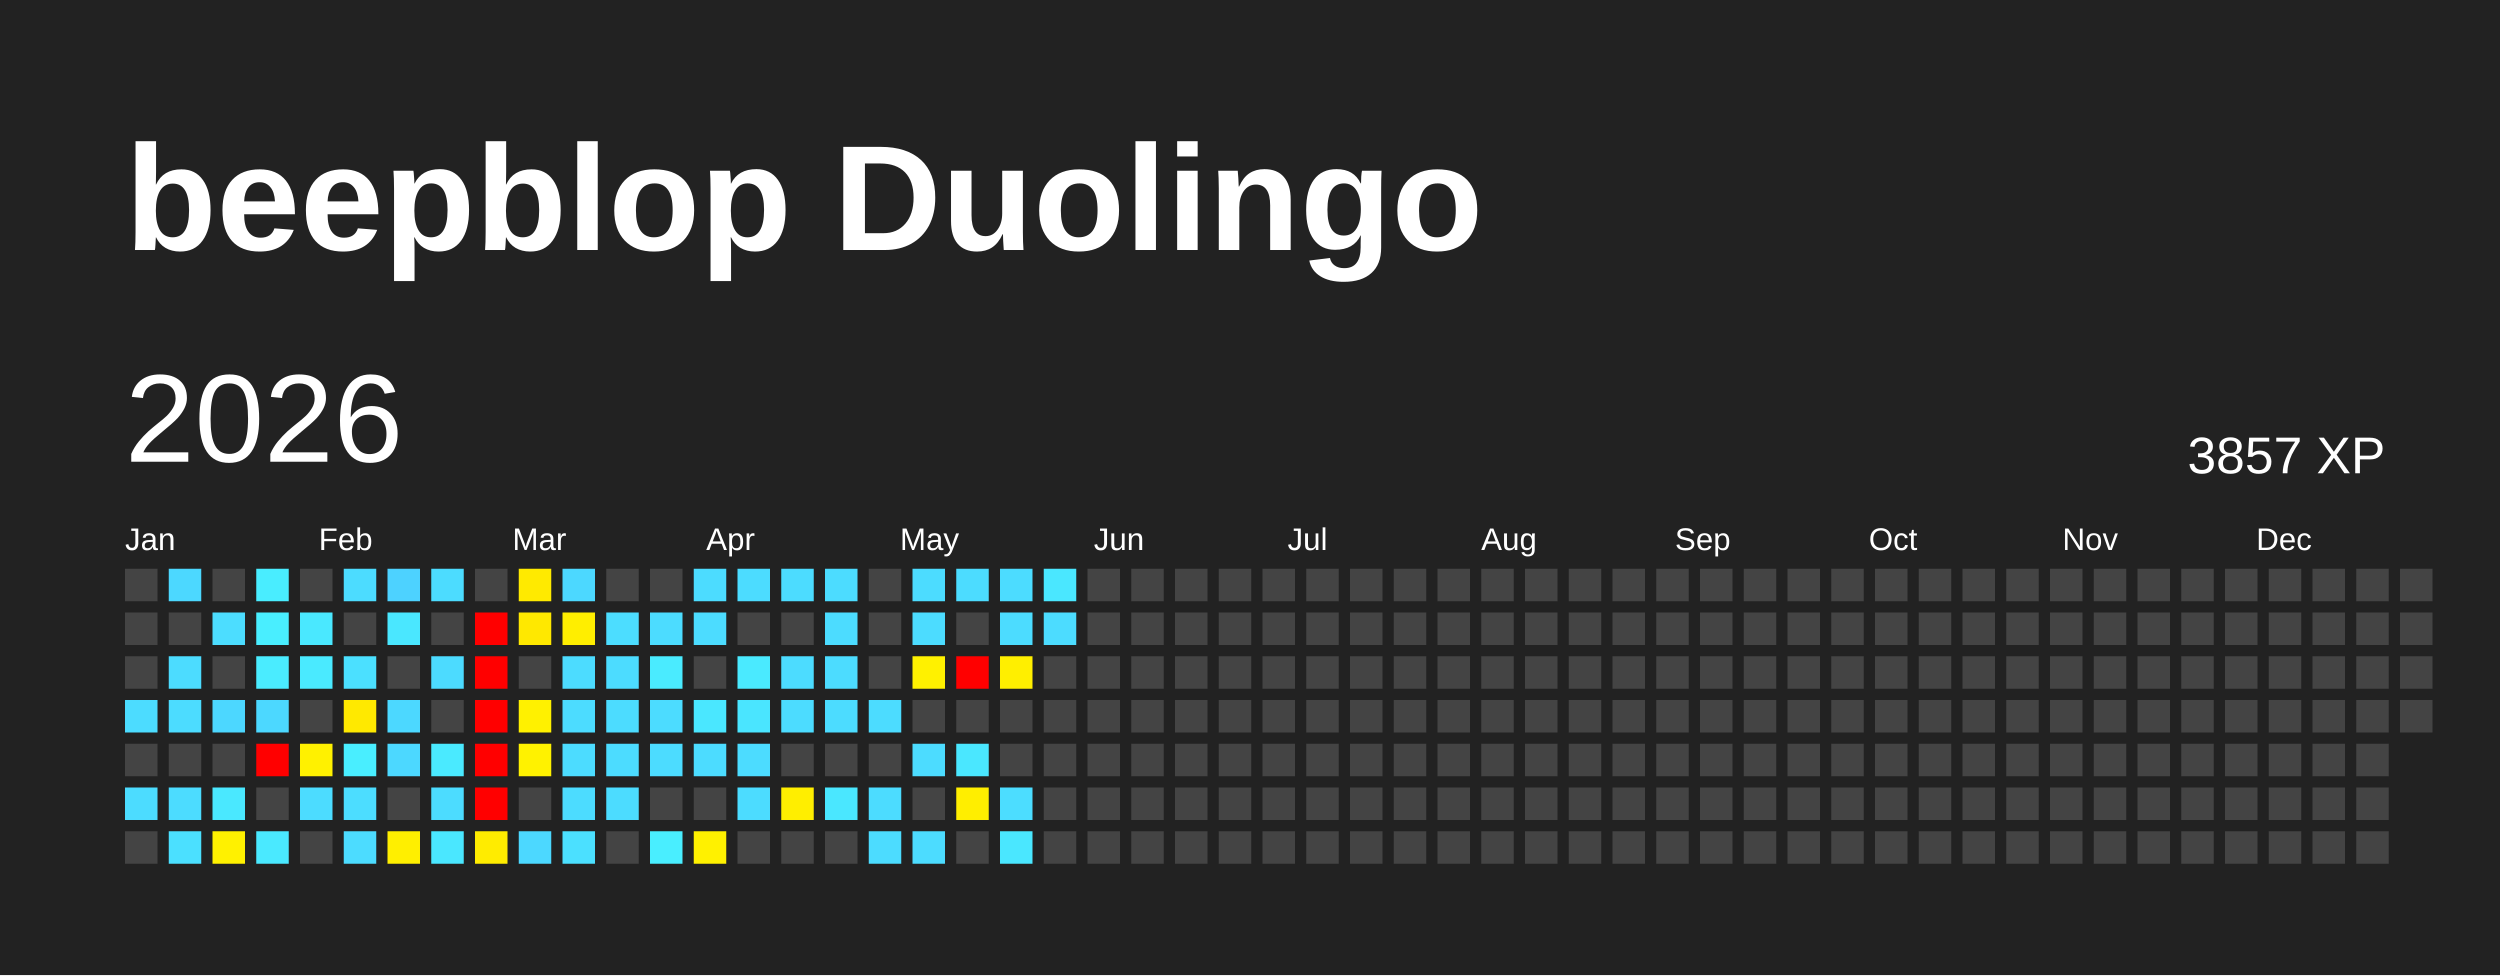
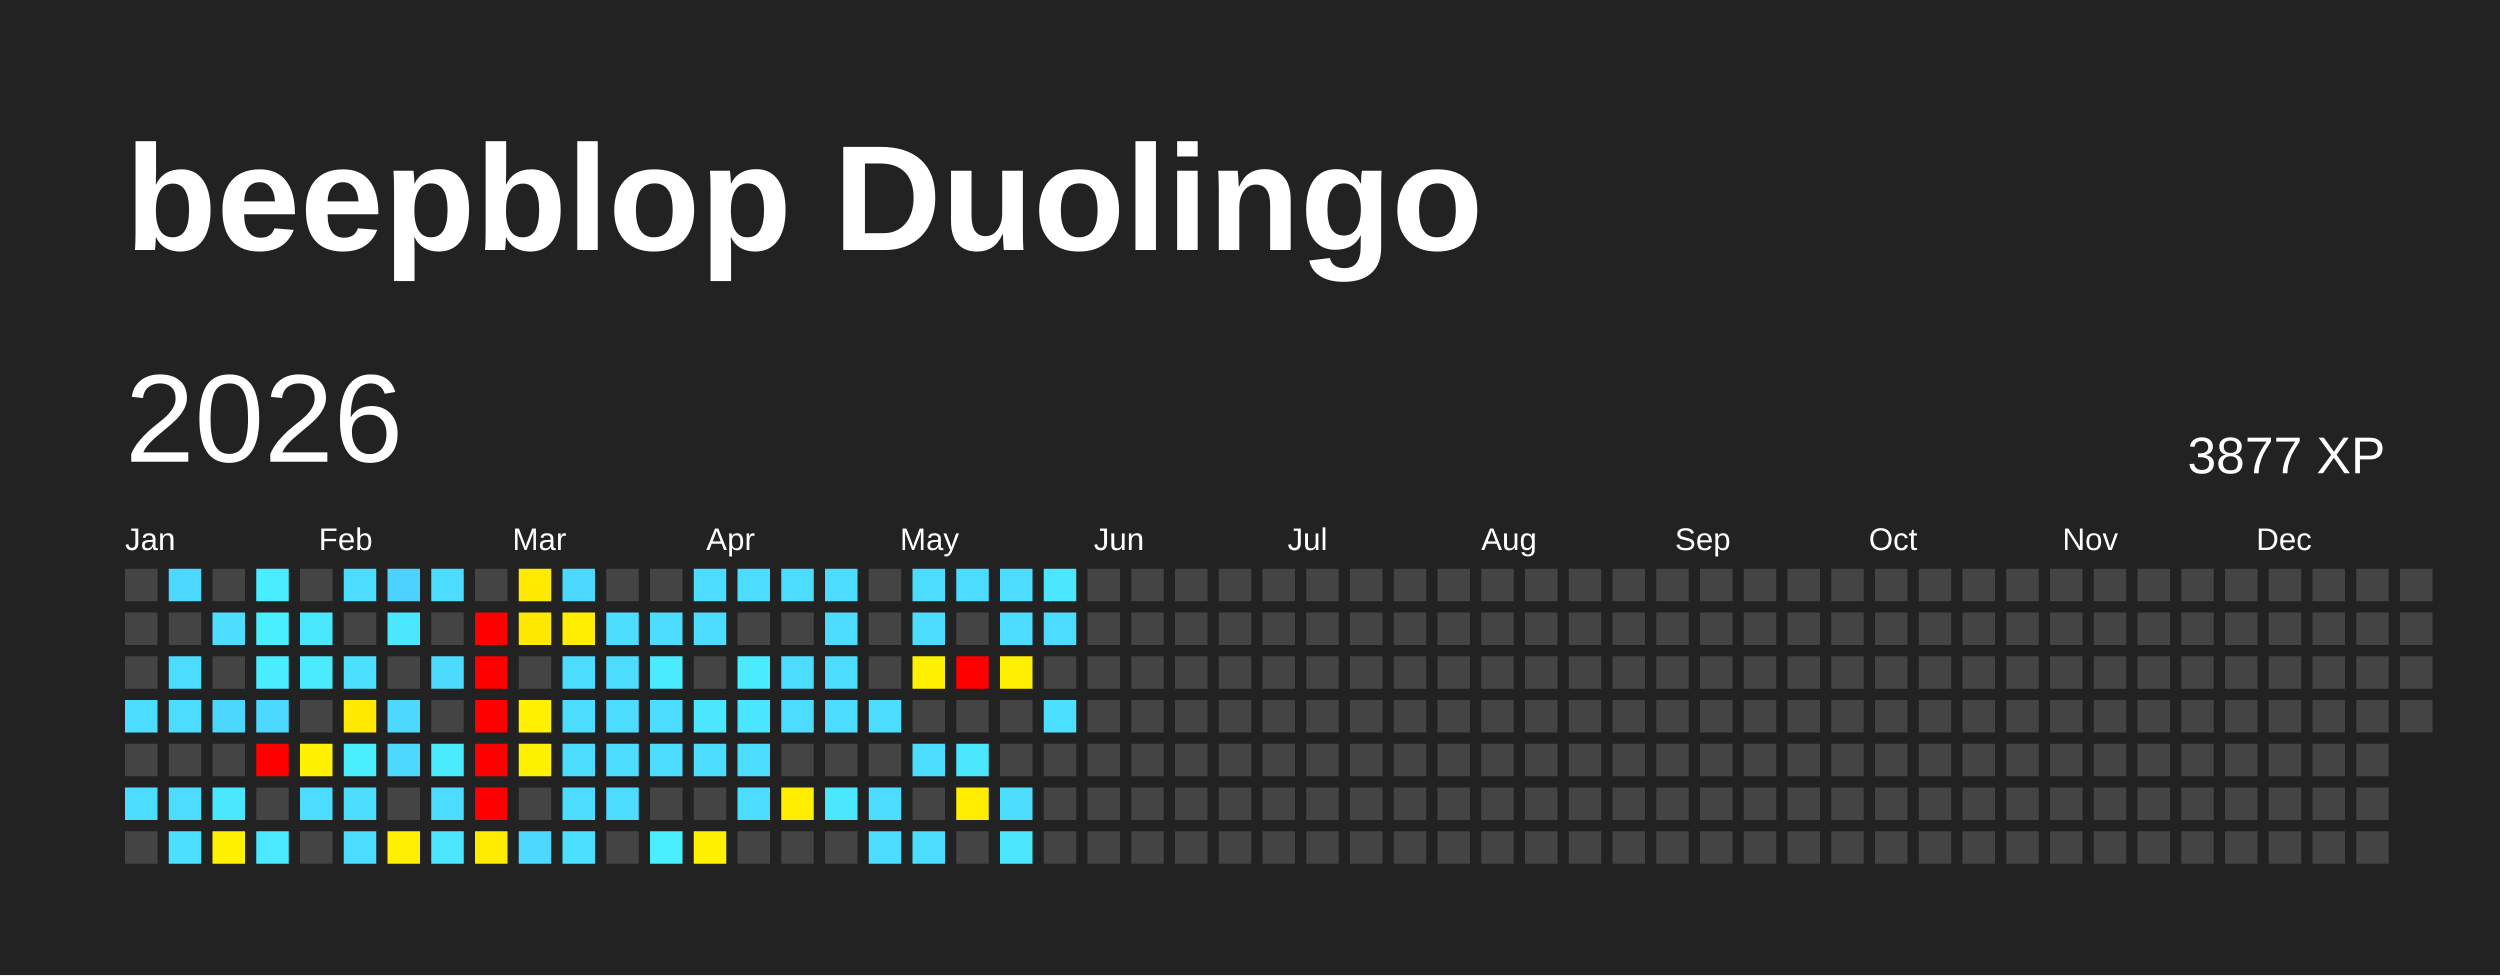
<svg xmlns="http://www.w3.org/2000/svg" baseProfile="full" height="78mm" version="1.1" viewBox="0,0,200,78" width="200mm">
  <defs />
  <rect fill="#222222" height="78" width="200" x="0" y="0" />
  <text fill="#FFFFFF" style="font-size:12px; font-family:Arial; font-weight:bold;" x="10" y="20">beepblop Duolingo</text>
  <text dominant-baseline="hanging" fill="#FFFFFF" style="font-size:10.0px; font-family:Arial;" x="10" y="30">2026</text>
-   <text dominant-baseline="hanging" fill="#FFFFFF" style="font-size:4.125px; font-family:Arial;" x="175" y="35">3857 XP</text>
+   <text dominant-baseline="hanging" fill="#FFFFFF" style="font-size:4.125px; font-family:Arial;" x="175" y="35">3877 XP</text>
  <text fill="#FFFFFF" style="font-size:2.5px; font-family:Arial" x="10.0" y="44">Jan</text>
  <text fill="#FFFFFF" style="font-size:2.5px; font-family:Arial" x="25.5" y="44">Feb</text>
  <text fill="#FFFFFF" style="font-size:2.5px; font-family:Arial" x="41.0" y="44">Mar</text>
  <text fill="#FFFFFF" style="font-size:2.5px; font-family:Arial" x="56.5" y="44">Apr</text>
  <text fill="#FFFFFF" style="font-size:2.5px; font-family:Arial" x="72.0" y="44">May</text>
  <text fill="#FFFFFF" style="font-size:2.5px; font-family:Arial" x="87.5" y="44">Jun</text>
  <text fill="#FFFFFF" style="font-size:2.5px; font-family:Arial" x="103.0" y="44">Jul</text>
  <text fill="#FFFFFF" style="font-size:2.5px; font-family:Arial" x="118.5" y="44">Aug</text>
  <text fill="#FFFFFF" style="font-size:2.5px; font-family:Arial" x="134.0" y="44">Sep</text>
  <text fill="#FFFFFF" style="font-size:2.5px; font-family:Arial" x="149.5" y="44">Oct</text>
  <text fill="#FFFFFF" style="font-size:2.5px; font-family:Arial" x="165.0" y="44">Nov</text>
  <text fill="#FFFFFF" style="font-size:2.5px; font-family:Arial" x="180.5" y="44">Dec</text>
  <rect fill="#444444" height="2.6" width="2.6" x="10.0" y="45.5" />
  <rect fill="#444444" height="2.6" width="2.6" x="10.0" y="49.0" />
  <rect fill="#444444" height="2.6" width="2.6" x="10.0" y="52.5" />
  <rect fill="#4cdcff" height="2.6" width="2.6" x="10.0" y="56.0" />
  <rect fill="#444444" height="2.6" width="2.6" x="10.0" y="59.5" />
  <rect fill="#4cdcff" height="2.6" width="2.6" x="10.0" y="63.0" />
  <rect fill="#444444" height="2.6" width="2.6" x="10.0" y="66.5" />
  <rect fill="#4cd8ff" height="2.6" width="2.6" x="13.5" y="45.5" />
  <rect fill="#444444" height="2.6" width="2.6" x="13.5" y="49.0" />
  <rect fill="#4cdcff" height="2.6" width="2.6" x="13.5" y="52.5" />
  <rect fill="#4cdcff" height="2.6" width="2.6" x="13.5" y="56.0" />
  <rect fill="#444444" height="2.6" width="2.6" x="13.5" y="59.5" />
  <rect fill="#4cdcff" height="2.6" width="2.6" x="13.5" y="63.0" />
  <rect fill="#4be0ff" height="2.6" width="2.6" x="13.5" y="66.5" />
  <rect fill="#444444" height="2.6" width="2.6" x="17.0" y="45.5" />
  <rect fill="#4cddff" height="2.6" width="2.6" x="17.0" y="49.0" />
  <rect fill="#444444" height="2.6" width="2.6" x="17.0" y="52.5" />
  <rect fill="#4cd7ff" height="2.6" width="2.6" x="17.0" y="56.0" />
  <rect fill="#444444" height="2.6" width="2.6" x="17.0" y="59.5" />
  <rect fill="#4ae8ff" height="2.6" width="2.6" x="17.0" y="63.0" />
  <rect fill="#fff100" height="2.6" width="2.6" x="17.0" y="66.5" />
  <rect fill="#49edff" height="2.6" width="2.6" x="20.5" y="45.5" />
  <rect fill="#49eeff" height="2.6" width="2.6" x="20.5" y="49.0" />
  <rect fill="#4aecff" height="2.6" width="2.6" x="20.5" y="52.5" />
  <rect fill="#4cd8ff" height="2.6" width="2.6" x="20.5" y="56.0" />
  <rect fill="red" height="2.6" width="2.6" x="20.5" y="59.5" />
  <rect fill="#444444" height="2.6" width="2.6" x="20.5" y="63.0" />
  <rect fill="#4ae9ff" height="2.6" width="2.6" x="20.5" y="66.5" />
  <rect fill="#444444" height="2.6" width="2.6" x="24.0" y="45.5" />
  <rect fill="#4ae8ff" height="2.6" width="2.6" x="24.0" y="49.0" />
  <rect fill="#4aeaff" height="2.6" width="2.6" x="24.0" y="52.5" />
  <rect fill="#444444" height="2.6" width="2.6" x="24.0" y="56.0" />
  <rect fill="#fff100" height="2.6" width="2.6" x="24.0" y="59.5" />
  <rect fill="#4cdcff" height="2.6" width="2.6" x="24.0" y="63.0" />
  <rect fill="#444444" height="2.6" width="2.6" x="24.0" y="66.5" />
  <rect fill="#4cdcff" height="2.6" width="2.6" x="27.5" y="45.5" />
  <rect fill="#444444" height="2.6" width="2.6" x="27.5" y="49.0" />
  <rect fill="#4be0ff" height="2.6" width="2.6" x="27.5" y="52.5" />
  <rect fill="#ffe900" height="2.6" width="2.6" x="27.5" y="56.0" />
  <rect fill="#49eeff" height="2.6" width="2.6" x="27.5" y="59.5" />
  <rect fill="#4cddff" height="2.6" width="2.6" x="27.5" y="63.0" />
  <rect fill="#4cdcff" height="2.6" width="2.6" x="27.5" y="66.5" />
  <rect fill="#4dd2ff" height="2.6" width="2.6" x="31.0" y="45.5" />
  <rect fill="#4ae7ff" height="2.6" width="2.6" x="31.0" y="49.0" />
  <rect fill="#444444" height="2.6" width="2.6" x="31.0" y="52.5" />
  <rect fill="#4cd8ff" height="2.6" width="2.6" x="31.0" y="56.0" />
  <rect fill="#4cd8ff" height="2.6" width="2.6" x="31.0" y="59.5" />
  <rect fill="#444444" height="2.6" width="2.6" x="31.0" y="63.0" />
  <rect fill="#ffef00" height="2.6" width="2.6" x="31.0" y="66.5" />
  <rect fill="#4cdcff" height="2.6" width="2.6" x="34.5" y="45.5" />
  <rect fill="#444444" height="2.6" width="2.6" x="34.5" y="49.0" />
  <rect fill="#4cdbff" height="2.6" width="2.6" x="34.5" y="52.5" />
  <rect fill="#444444" height="2.6" width="2.6" x="34.5" y="56.0" />
  <rect fill="#4aeaff" height="2.6" width="2.6" x="34.5" y="59.5" />
  <rect fill="#4cdcff" height="2.6" width="2.6" x="34.5" y="63.0" />
  <rect fill="#4ae7ff" height="2.6" width="2.6" x="34.5" y="66.5" />
  <rect fill="#444444" height="2.6" width="2.6" x="38.0" y="45.5" />
  <rect fill="red" height="2.6" width="2.6" x="38.0" y="49.0" />
  <rect fill="red" height="2.6" width="2.6" x="38.0" y="52.5" />
  <rect fill="red" height="2.6" width="2.6" x="38.0" y="56.0" />
  <rect fill="red" height="2.6" width="2.6" x="38.0" y="59.5" />
  <rect fill="red" height="2.6" width="2.6" x="38.0" y="63.0" />
  <rect fill="#ffec00" height="2.6" width="2.6" x="38.0" y="66.5" />
  <rect fill="#ffea00" height="2.6" width="2.6" x="41.5" y="45.5" />
  <rect fill="#ffe800" height="2.6" width="2.6" x="41.5" y="49.0" />
  <rect fill="#444444" height="2.6" width="2.6" x="41.5" y="52.5" />
  <rect fill="#fff100" height="2.6" width="2.6" x="41.5" y="56.0" />
  <rect fill="#fff200" height="2.6" width="2.6" x="41.5" y="59.5" />
  <rect fill="#444444" height="2.6" width="2.6" x="41.5" y="63.0" />
  <rect fill="#4cd8ff" height="2.6" width="2.6" x="41.5" y="66.5" />
  <rect fill="#4cd8ff" height="2.6" width="2.6" x="45.0" y="45.5" />
  <rect fill="#ffee00" height="2.6" width="2.6" x="45.0" y="49.0" />
  <rect fill="#4cdcff" height="2.6" width="2.6" x="45.0" y="52.5" />
  <rect fill="#4cdcff" height="2.6" width="2.6" x="45.0" y="56.0" />
  <rect fill="#4cdcff" height="2.6" width="2.6" x="45.0" y="59.5" />
  <rect fill="#4cdcff" height="2.6" width="2.6" x="45.0" y="63.0" />
  <rect fill="#4be0ff" height="2.6" width="2.6" x="45.0" y="66.5" />
  <rect fill="#444444" height="2.6" width="2.6" x="48.5" y="45.5" />
  <rect fill="#4cddff" height="2.6" width="2.6" x="48.5" y="49.0" />
  <rect fill="#4cdcff" height="2.6" width="2.6" x="48.5" y="52.5" />
  <rect fill="#4cdcff" height="2.6" width="2.6" x="48.5" y="56.0" />
  <rect fill="#4cdcff" height="2.6" width="2.6" x="48.5" y="59.5" />
  <rect fill="#4cdcff" height="2.6" width="2.6" x="48.5" y="63.0" />
  <rect fill="#444444" height="2.6" width="2.6" x="48.5" y="66.5" />
  <rect fill="#444444" height="2.6" width="2.6" x="52.0" y="45.5" />
  <rect fill="#4cdcff" height="2.6" width="2.6" x="52.0" y="49.0" />
  <rect fill="#4aebff" height="2.6" width="2.6" x="52.0" y="52.5" />
  <rect fill="#4cdcff" height="2.6" width="2.6" x="52.0" y="56.0" />
  <rect fill="#4cdcff" height="2.6" width="2.6" x="52.0" y="59.5" />
  <rect fill="#444444" height="2.6" width="2.6" x="52.0" y="63.0" />
  <rect fill="#49eeff" height="2.6" width="2.6" x="52.0" y="66.5" />
  <rect fill="#4cdcff" height="2.6" width="2.6" x="55.5" y="45.5" />
  <rect fill="#4cdcff" height="2.6" width="2.6" x="55.5" y="49.0" />
  <rect fill="#444444" height="2.6" width="2.6" x="55.5" y="52.5" />
  <rect fill="#4ae7ff" height="2.6" width="2.6" x="55.5" y="56.0" />
  <rect fill="#4cdcff" height="2.6" width="2.6" x="55.5" y="59.5" />
  <rect fill="#444444" height="2.6" width="2.6" x="55.5" y="63.0" />
  <rect fill="#fff100" height="2.6" width="2.6" x="55.5" y="66.5" />
  <rect fill="#4cdcff" height="2.6" width="2.6" x="59.0" y="45.5" />
  <rect fill="#444444" height="2.6" width="2.6" x="59.0" y="49.0" />
  <rect fill="#4aeaff" height="2.6" width="2.6" x="59.0" y="52.5" />
  <rect fill="#4ae5ff" height="2.6" width="2.6" x="59.0" y="56.0" />
  <rect fill="#4cdcff" height="2.6" width="2.6" x="59.0" y="59.5" />
  <rect fill="#4cdcff" height="2.6" width="2.6" x="59.0" y="63.0" />
  <rect fill="#444444" height="2.6" width="2.6" x="59.0" y="66.5" />
  <rect fill="#4cdcff" height="2.6" width="2.6" x="62.5" y="45.5" />
  <rect fill="#444444" height="2.6" width="2.6" x="62.5" y="49.0" />
  <rect fill="#4cdcff" height="2.6" width="2.6" x="62.5" y="52.5" />
  <rect fill="#4cdcff" height="2.6" width="2.6" x="62.5" y="56.0" />
  <rect fill="#444444" height="2.6" width="2.6" x="62.5" y="59.5" />
  <rect fill="#ffee00" height="2.6" width="2.6" x="62.5" y="63.0" />
  <rect fill="#444444" height="2.6" width="2.6" x="62.5" y="66.5" />
  <rect fill="#4cdcff" height="2.6" width="2.6" x="66.0" y="45.5" />
  <rect fill="#4cdcff" height="2.6" width="2.6" x="66.0" y="49.0" />
  <rect fill="#4cdcff" height="2.6" width="2.6" x="66.0" y="52.5" />
  <rect fill="#4cdcff" height="2.6" width="2.6" x="66.0" y="56.0" />
  <rect fill="#444444" height="2.6" width="2.6" x="66.0" y="59.5" />
  <rect fill="#4ae7ff" height="2.6" width="2.6" x="66.0" y="63.0" />
  <rect fill="#444444" height="2.6" width="2.6" x="66.0" y="66.5" />
  <rect fill="#444444" height="2.6" width="2.6" x="69.5" y="45.5" />
  <rect fill="#444444" height="2.6" width="2.6" x="69.5" y="49.0" />
  <rect fill="#444444" height="2.6" width="2.6" x="69.5" y="52.5" />
  <rect fill="#4cdcff" height="2.6" width="2.6" x="69.5" y="56.0" />
  <rect fill="#444444" height="2.6" width="2.6" x="69.5" y="59.5" />
  <rect fill="#4cdcff" height="2.6" width="2.6" x="69.5" y="63.0" />
  <rect fill="#4cdcff" height="2.6" width="2.6" x="69.5" y="66.5" />
  <rect fill="#4cdcff" height="2.6" width="2.6" x="73.0" y="45.5" />
  <rect fill="#4cdcff" height="2.6" width="2.6" x="73.0" y="49.0" />
  <rect fill="#fff100" height="2.6" width="2.6" x="73.0" y="52.5" />
  <rect fill="#444444" height="2.6" width="2.6" x="73.0" y="56.0" />
  <rect fill="#4cdcff" height="2.6" width="2.6" x="73.0" y="59.5" />
  <rect fill="#444444" height="2.6" width="2.6" x="73.0" y="63.0" />
  <rect fill="#4cdcff" height="2.6" width="2.6" x="73.0" y="66.5" />
  <rect fill="#4cdcff" height="2.6" width="2.6" x="76.5" y="45.5" />
  <rect fill="#444444" height="2.6" width="2.6" x="76.5" y="49.0" />
  <rect fill="red" height="2.6" width="2.6" x="76.5" y="52.5" />
  <rect fill="#444444" height="2.6" width="2.6" x="76.5" y="56.0" />
  <rect fill="#4ae7ff" height="2.6" width="2.6" x="76.5" y="59.5" />
  <rect fill="#ffee00" height="2.6" width="2.6" x="76.5" y="63.0" />
  <rect fill="#444444" height="2.6" width="2.6" x="76.5" y="66.5" />
  <rect fill="#4cdcff" height="2.6" width="2.6" x="80.0" y="45.5" />
  <rect fill="#4cdcff" height="2.6" width="2.6" x="80.0" y="49.0" />
  <rect fill="#ffef00" height="2.6" width="2.6" x="80.0" y="52.5" />
  <rect fill="#444444" height="2.6" width="2.6" x="80.0" y="56.0" />
  <rect fill="#444444" height="2.6" width="2.6" x="80.0" y="59.5" />
  <rect fill="#4cddff" height="2.6" width="2.6" x="80.0" y="63.0" />
  <rect fill="#4ae7ff" height="2.6" width="2.6" x="80.0" y="66.5" />
  <rect fill="#4ae7ff" height="2.6" width="2.6" x="83.5" y="45.5" />
  <rect fill="#4cdcff" height="2.6" width="2.6" x="83.5" y="49.0" />
  <rect fill="#444444" height="2.6" width="2.6" x="83.5" y="52.5" />
-   <rect fill="#444444" height="2.6" width="2.6" x="83.5" y="56.0" />
+   <rect fill="#4be0ff" height="2.6" width="2.6" x="83.5" y="56.0" />
  <rect fill="#444444" height="2.6" width="2.6" x="83.5" y="59.5" />
  <rect fill="#444444" height="2.6" width="2.6" x="83.5" y="63.0" />
  <rect fill="#444444" height="2.6" width="2.6" x="83.5" y="66.5" />
  <rect fill="#444444" height="2.6" width="2.6" x="87.0" y="45.5" />
  <rect fill="#444444" height="2.6" width="2.6" x="87.0" y="49.0" />
  <rect fill="#444444" height="2.6" width="2.6" x="87.0" y="52.5" />
  <rect fill="#444444" height="2.6" width="2.6" x="87.0" y="56.0" />
  <rect fill="#444444" height="2.6" width="2.6" x="87.0" y="59.5" />
  <rect fill="#444444" height="2.6" width="2.6" x="87.0" y="63.0" />
  <rect fill="#444444" height="2.6" width="2.6" x="87.0" y="66.5" />
  <rect fill="#444444" height="2.6" width="2.6" x="90.5" y="45.5" />
  <rect fill="#444444" height="2.6" width="2.6" x="90.5" y="49.0" />
  <rect fill="#444444" height="2.6" width="2.6" x="90.5" y="52.5" />
  <rect fill="#444444" height="2.6" width="2.6" x="90.5" y="56.0" />
  <rect fill="#444444" height="2.6" width="2.6" x="90.5" y="59.5" />
  <rect fill="#444444" height="2.6" width="2.6" x="90.5" y="63.0" />
  <rect fill="#444444" height="2.6" width="2.6" x="90.5" y="66.5" />
  <rect fill="#444444" height="2.6" width="2.6" x="94.0" y="45.5" />
  <rect fill="#444444" height="2.6" width="2.6" x="94.0" y="49.0" />
  <rect fill="#444444" height="2.6" width="2.6" x="94.0" y="52.5" />
  <rect fill="#444444" height="2.6" width="2.6" x="94.0" y="56.0" />
  <rect fill="#444444" height="2.6" width="2.6" x="94.0" y="59.5" />
  <rect fill="#444444" height="2.6" width="2.6" x="94.0" y="63.0" />
  <rect fill="#444444" height="2.6" width="2.6" x="94.0" y="66.5" />
  <rect fill="#444444" height="2.6" width="2.6" x="97.5" y="45.5" />
  <rect fill="#444444" height="2.6" width="2.6" x="97.5" y="49.0" />
  <rect fill="#444444" height="2.6" width="2.6" x="97.5" y="52.5" />
  <rect fill="#444444" height="2.6" width="2.6" x="97.5" y="56.0" />
  <rect fill="#444444" height="2.6" width="2.6" x="97.5" y="59.5" />
  <rect fill="#444444" height="2.6" width="2.6" x="97.5" y="63.0" />
  <rect fill="#444444" height="2.6" width="2.6" x="97.5" y="66.5" />
  <rect fill="#444444" height="2.6" width="2.6" x="101.0" y="45.5" />
  <rect fill="#444444" height="2.6" width="2.6" x="101.0" y="49.0" />
  <rect fill="#444444" height="2.6" width="2.6" x="101.0" y="52.5" />
  <rect fill="#444444" height="2.6" width="2.6" x="101.0" y="56.0" />
  <rect fill="#444444" height="2.6" width="2.6" x="101.0" y="59.5" />
  <rect fill="#444444" height="2.6" width="2.6" x="101.0" y="63.0" />
  <rect fill="#444444" height="2.6" width="2.6" x="101.0" y="66.5" />
  <rect fill="#444444" height="2.6" width="2.6" x="104.5" y="45.5" />
  <rect fill="#444444" height="2.6" width="2.6" x="104.5" y="49.0" />
  <rect fill="#444444" height="2.6" width="2.6" x="104.5" y="52.5" />
  <rect fill="#444444" height="2.6" width="2.6" x="104.5" y="56.0" />
  <rect fill="#444444" height="2.6" width="2.6" x="104.5" y="59.5" />
  <rect fill="#444444" height="2.6" width="2.6" x="104.5" y="63.0" />
  <rect fill="#444444" height="2.6" width="2.6" x="104.5" y="66.5" />
  <rect fill="#444444" height="2.6" width="2.6" x="108.0" y="45.5" />
  <rect fill="#444444" height="2.6" width="2.6" x="108.0" y="49.0" />
  <rect fill="#444444" height="2.6" width="2.6" x="108.0" y="52.5" />
  <rect fill="#444444" height="2.6" width="2.6" x="108.0" y="56.0" />
  <rect fill="#444444" height="2.6" width="2.6" x="108.0" y="59.5" />
  <rect fill="#444444" height="2.6" width="2.6" x="108.0" y="63.0" />
  <rect fill="#444444" height="2.6" width="2.6" x="108.0" y="66.5" />
  <rect fill="#444444" height="2.6" width="2.6" x="111.5" y="45.5" />
  <rect fill="#444444" height="2.6" width="2.6" x="111.5" y="49.0" />
  <rect fill="#444444" height="2.6" width="2.6" x="111.5" y="52.5" />
  <rect fill="#444444" height="2.6" width="2.6" x="111.5" y="56.0" />
  <rect fill="#444444" height="2.6" width="2.6" x="111.5" y="59.5" />
  <rect fill="#444444" height="2.6" width="2.6" x="111.5" y="63.0" />
  <rect fill="#444444" height="2.6" width="2.6" x="111.5" y="66.5" />
  <rect fill="#444444" height="2.6" width="2.6" x="115.0" y="45.5" />
  <rect fill="#444444" height="2.6" width="2.6" x="115.0" y="49.0" />
  <rect fill="#444444" height="2.6" width="2.6" x="115.0" y="52.5" />
  <rect fill="#444444" height="2.6" width="2.6" x="115.0" y="56.0" />
  <rect fill="#444444" height="2.6" width="2.6" x="115.0" y="59.5" />
  <rect fill="#444444" height="2.6" width="2.6" x="115.0" y="63.0" />
  <rect fill="#444444" height="2.6" width="2.6" x="115.0" y="66.5" />
  <rect fill="#444444" height="2.6" width="2.6" x="118.5" y="45.5" />
  <rect fill="#444444" height="2.6" width="2.6" x="118.5" y="49.0" />
  <rect fill="#444444" height="2.6" width="2.6" x="118.5" y="52.5" />
  <rect fill="#444444" height="2.6" width="2.6" x="118.5" y="56.0" />
  <rect fill="#444444" height="2.6" width="2.6" x="118.5" y="59.5" />
  <rect fill="#444444" height="2.6" width="2.6" x="118.5" y="63.0" />
  <rect fill="#444444" height="2.6" width="2.6" x="118.5" y="66.5" />
  <rect fill="#444444" height="2.6" width="2.6" x="122.0" y="45.5" />
  <rect fill="#444444" height="2.6" width="2.6" x="122.0" y="49.0" />
  <rect fill="#444444" height="2.6" width="2.6" x="122.0" y="52.5" />
  <rect fill="#444444" height="2.6" width="2.6" x="122.0" y="56.0" />
  <rect fill="#444444" height="2.6" width="2.6" x="122.0" y="59.5" />
  <rect fill="#444444" height="2.6" width="2.6" x="122.0" y="63.0" />
  <rect fill="#444444" height="2.6" width="2.6" x="122.0" y="66.5" />
  <rect fill="#444444" height="2.6" width="2.6" x="125.5" y="45.5" />
  <rect fill="#444444" height="2.6" width="2.6" x="125.5" y="49.0" />
  <rect fill="#444444" height="2.6" width="2.6" x="125.5" y="52.5" />
  <rect fill="#444444" height="2.6" width="2.6" x="125.5" y="56.0" />
  <rect fill="#444444" height="2.6" width="2.6" x="125.5" y="59.5" />
  <rect fill="#444444" height="2.6" width="2.6" x="125.5" y="63.0" />
  <rect fill="#444444" height="2.6" width="2.6" x="125.5" y="66.5" />
  <rect fill="#444444" height="2.6" width="2.6" x="129.0" y="45.5" />
  <rect fill="#444444" height="2.6" width="2.6" x="129.0" y="49.0" />
  <rect fill="#444444" height="2.6" width="2.6" x="129.0" y="52.5" />
  <rect fill="#444444" height="2.6" width="2.6" x="129.0" y="56.0" />
  <rect fill="#444444" height="2.6" width="2.6" x="129.0" y="59.5" />
  <rect fill="#444444" height="2.6" width="2.6" x="129.0" y="63.0" />
  <rect fill="#444444" height="2.6" width="2.6" x="129.0" y="66.5" />
  <rect fill="#444444" height="2.6" width="2.6" x="132.5" y="45.5" />
  <rect fill="#444444" height="2.6" width="2.6" x="132.5" y="49.0" />
  <rect fill="#444444" height="2.6" width="2.6" x="132.5" y="52.5" />
  <rect fill="#444444" height="2.6" width="2.6" x="132.5" y="56.0" />
  <rect fill="#444444" height="2.6" width="2.6" x="132.5" y="59.5" />
  <rect fill="#444444" height="2.6" width="2.6" x="132.5" y="63.0" />
  <rect fill="#444444" height="2.6" width="2.6" x="132.5" y="66.5" />
  <rect fill="#444444" height="2.6" width="2.6" x="136.0" y="45.5" />
  <rect fill="#444444" height="2.6" width="2.6" x="136.0" y="49.0" />
  <rect fill="#444444" height="2.6" width="2.6" x="136.0" y="52.5" />
  <rect fill="#444444" height="2.6" width="2.6" x="136.0" y="56.0" />
  <rect fill="#444444" height="2.6" width="2.6" x="136.0" y="59.5" />
  <rect fill="#444444" height="2.6" width="2.6" x="136.0" y="63.0" />
  <rect fill="#444444" height="2.6" width="2.6" x="136.0" y="66.5" />
  <rect fill="#444444" height="2.6" width="2.6" x="139.5" y="45.5" />
  <rect fill="#444444" height="2.6" width="2.6" x="139.5" y="49.0" />
  <rect fill="#444444" height="2.6" width="2.6" x="139.5" y="52.5" />
  <rect fill="#444444" height="2.6" width="2.6" x="139.5" y="56.0" />
  <rect fill="#444444" height="2.6" width="2.6" x="139.5" y="59.5" />
  <rect fill="#444444" height="2.6" width="2.6" x="139.5" y="63.0" />
  <rect fill="#444444" height="2.6" width="2.6" x="139.5" y="66.5" />
  <rect fill="#444444" height="2.6" width="2.6" x="143.0" y="45.5" />
  <rect fill="#444444" height="2.6" width="2.6" x="143.0" y="49.0" />
  <rect fill="#444444" height="2.6" width="2.6" x="143.0" y="52.5" />
  <rect fill="#444444" height="2.6" width="2.6" x="143.0" y="56.0" />
  <rect fill="#444444" height="2.6" width="2.6" x="143.0" y="59.5" />
  <rect fill="#444444" height="2.6" width="2.6" x="143.0" y="63.0" />
  <rect fill="#444444" height="2.6" width="2.6" x="143.0" y="66.5" />
  <rect fill="#444444" height="2.6" width="2.6" x="146.5" y="45.5" />
  <rect fill="#444444" height="2.6" width="2.6" x="146.5" y="49.0" />
  <rect fill="#444444" height="2.6" width="2.6" x="146.5" y="52.5" />
  <rect fill="#444444" height="2.6" width="2.6" x="146.5" y="56.0" />
  <rect fill="#444444" height="2.6" width="2.6" x="146.5" y="59.5" />
  <rect fill="#444444" height="2.6" width="2.6" x="146.5" y="63.0" />
  <rect fill="#444444" height="2.6" width="2.6" x="146.5" y="66.5" />
  <rect fill="#444444" height="2.6" width="2.6" x="150.0" y="45.5" />
  <rect fill="#444444" height="2.6" width="2.6" x="150.0" y="49.0" />
  <rect fill="#444444" height="2.6" width="2.6" x="150.0" y="52.5" />
  <rect fill="#444444" height="2.6" width="2.6" x="150.0" y="56.0" />
  <rect fill="#444444" height="2.6" width="2.6" x="150.0" y="59.5" />
  <rect fill="#444444" height="2.6" width="2.6" x="150.0" y="63.0" />
  <rect fill="#444444" height="2.6" width="2.6" x="150.0" y="66.5" />
  <rect fill="#444444" height="2.6" width="2.6" x="153.5" y="45.5" />
  <rect fill="#444444" height="2.6" width="2.6" x="153.5" y="49.0" />
  <rect fill="#444444" height="2.6" width="2.6" x="153.5" y="52.5" />
  <rect fill="#444444" height="2.6" width="2.6" x="153.5" y="56.0" />
  <rect fill="#444444" height="2.6" width="2.6" x="153.5" y="59.5" />
  <rect fill="#444444" height="2.6" width="2.6" x="153.5" y="63.0" />
  <rect fill="#444444" height="2.6" width="2.6" x="153.5" y="66.5" />
  <rect fill="#444444" height="2.6" width="2.6" x="157.0" y="45.5" />
  <rect fill="#444444" height="2.6" width="2.6" x="157.0" y="49.0" />
  <rect fill="#444444" height="2.6" width="2.6" x="157.0" y="52.5" />
  <rect fill="#444444" height="2.6" width="2.6" x="157.0" y="56.0" />
  <rect fill="#444444" height="2.6" width="2.6" x="157.0" y="59.5" />
  <rect fill="#444444" height="2.6" width="2.6" x="157.0" y="63.0" />
  <rect fill="#444444" height="2.6" width="2.6" x="157.0" y="66.5" />
  <rect fill="#444444" height="2.6" width="2.6" x="160.5" y="45.5" />
  <rect fill="#444444" height="2.6" width="2.6" x="160.5" y="49.0" />
  <rect fill="#444444" height="2.6" width="2.6" x="160.5" y="52.5" />
  <rect fill="#444444" height="2.6" width="2.6" x="160.5" y="56.0" />
  <rect fill="#444444" height="2.6" width="2.6" x="160.5" y="59.5" />
  <rect fill="#444444" height="2.6" width="2.6" x="160.5" y="63.0" />
  <rect fill="#444444" height="2.6" width="2.6" x="160.5" y="66.5" />
  <rect fill="#444444" height="2.6" width="2.6" x="164.0" y="45.5" />
  <rect fill="#444444" height="2.6" width="2.6" x="164.0" y="49.0" />
  <rect fill="#444444" height="2.6" width="2.6" x="164.0" y="52.5" />
  <rect fill="#444444" height="2.6" width="2.6" x="164.0" y="56.0" />
  <rect fill="#444444" height="2.6" width="2.6" x="164.0" y="59.5" />
  <rect fill="#444444" height="2.6" width="2.6" x="164.0" y="63.0" />
  <rect fill="#444444" height="2.6" width="2.6" x="164.0" y="66.5" />
  <rect fill="#444444" height="2.6" width="2.6" x="167.5" y="45.5" />
  <rect fill="#444444" height="2.6" width="2.6" x="167.5" y="49.0" />
  <rect fill="#444444" height="2.6" width="2.6" x="167.5" y="52.5" />
  <rect fill="#444444" height="2.6" width="2.6" x="167.5" y="56.0" />
  <rect fill="#444444" height="2.6" width="2.6" x="167.5" y="59.5" />
  <rect fill="#444444" height="2.6" width="2.6" x="167.5" y="63.0" />
  <rect fill="#444444" height="2.6" width="2.6" x="167.5" y="66.5" />
  <rect fill="#444444" height="2.6" width="2.6" x="171.0" y="45.5" />
  <rect fill="#444444" height="2.6" width="2.6" x="171.0" y="49.0" />
  <rect fill="#444444" height="2.6" width="2.6" x="171.0" y="52.5" />
  <rect fill="#444444" height="2.6" width="2.6" x="171.0" y="56.0" />
  <rect fill="#444444" height="2.6" width="2.6" x="171.0" y="59.5" />
  <rect fill="#444444" height="2.6" width="2.6" x="171.0" y="63.0" />
  <rect fill="#444444" height="2.6" width="2.6" x="171.0" y="66.5" />
  <rect fill="#444444" height="2.6" width="2.6" x="174.5" y="45.5" />
  <rect fill="#444444" height="2.6" width="2.6" x="174.5" y="49.0" />
  <rect fill="#444444" height="2.6" width="2.6" x="174.5" y="52.5" />
  <rect fill="#444444" height="2.6" width="2.6" x="174.5" y="56.0" />
  <rect fill="#444444" height="2.6" width="2.6" x="174.5" y="59.5" />
  <rect fill="#444444" height="2.6" width="2.6" x="174.5" y="63.0" />
  <rect fill="#444444" height="2.6" width="2.6" x="174.5" y="66.5" />
  <rect fill="#444444" height="2.6" width="2.6" x="178.0" y="45.5" />
  <rect fill="#444444" height="2.6" width="2.6" x="178.0" y="49.0" />
  <rect fill="#444444" height="2.6" width="2.6" x="178.0" y="52.5" />
  <rect fill="#444444" height="2.6" width="2.6" x="178.0" y="56.0" />
  <rect fill="#444444" height="2.6" width="2.6" x="178.0" y="59.5" />
  <rect fill="#444444" height="2.6" width="2.6" x="178.0" y="63.0" />
  <rect fill="#444444" height="2.6" width="2.6" x="178.0" y="66.5" />
  <rect fill="#444444" height="2.6" width="2.6" x="181.5" y="45.5" />
  <rect fill="#444444" height="2.6" width="2.6" x="181.5" y="49.0" />
  <rect fill="#444444" height="2.6" width="2.6" x="181.5" y="52.5" />
  <rect fill="#444444" height="2.6" width="2.6" x="181.5" y="56.0" />
  <rect fill="#444444" height="2.6" width="2.6" x="181.5" y="59.5" />
  <rect fill="#444444" height="2.6" width="2.6" x="181.5" y="63.0" />
  <rect fill="#444444" height="2.6" width="2.6" x="181.5" y="66.5" />
  <rect fill="#444444" height="2.6" width="2.6" x="185.0" y="45.5" />
  <rect fill="#444444" height="2.6" width="2.6" x="185.0" y="49.0" />
  <rect fill="#444444" height="2.6" width="2.6" x="185.0" y="52.5" />
  <rect fill="#444444" height="2.6" width="2.6" x="185.0" y="56.0" />
  <rect fill="#444444" height="2.6" width="2.6" x="185.0" y="59.5" />
  <rect fill="#444444" height="2.6" width="2.6" x="185.0" y="63.0" />
  <rect fill="#444444" height="2.6" width="2.6" x="185.0" y="66.5" />
  <rect fill="#444444" height="2.6" width="2.6" x="188.5" y="45.5" />
  <rect fill="#444444" height="2.6" width="2.6" x="188.5" y="49.0" />
  <rect fill="#444444" height="2.6" width="2.6" x="188.5" y="52.5" />
  <rect fill="#444444" height="2.6" width="2.6" x="188.5" y="56.0" />
  <rect fill="#444444" height="2.6" width="2.6" x="188.5" y="59.5" />
  <rect fill="#444444" height="2.6" width="2.6" x="188.5" y="63.0" />
  <rect fill="#444444" height="2.6" width="2.6" x="188.5" y="66.5" />
  <rect fill="#444444" height="2.6" width="2.6" x="192.0" y="45.5" />
  <rect fill="#444444" height="2.6" width="2.6" x="192.0" y="49.0" />
  <rect fill="#444444" height="2.6" width="2.6" x="192.0" y="52.5" />
  <rect fill="#444444" height="2.6" width="2.6" x="192.0" y="56.0" />
</svg>
